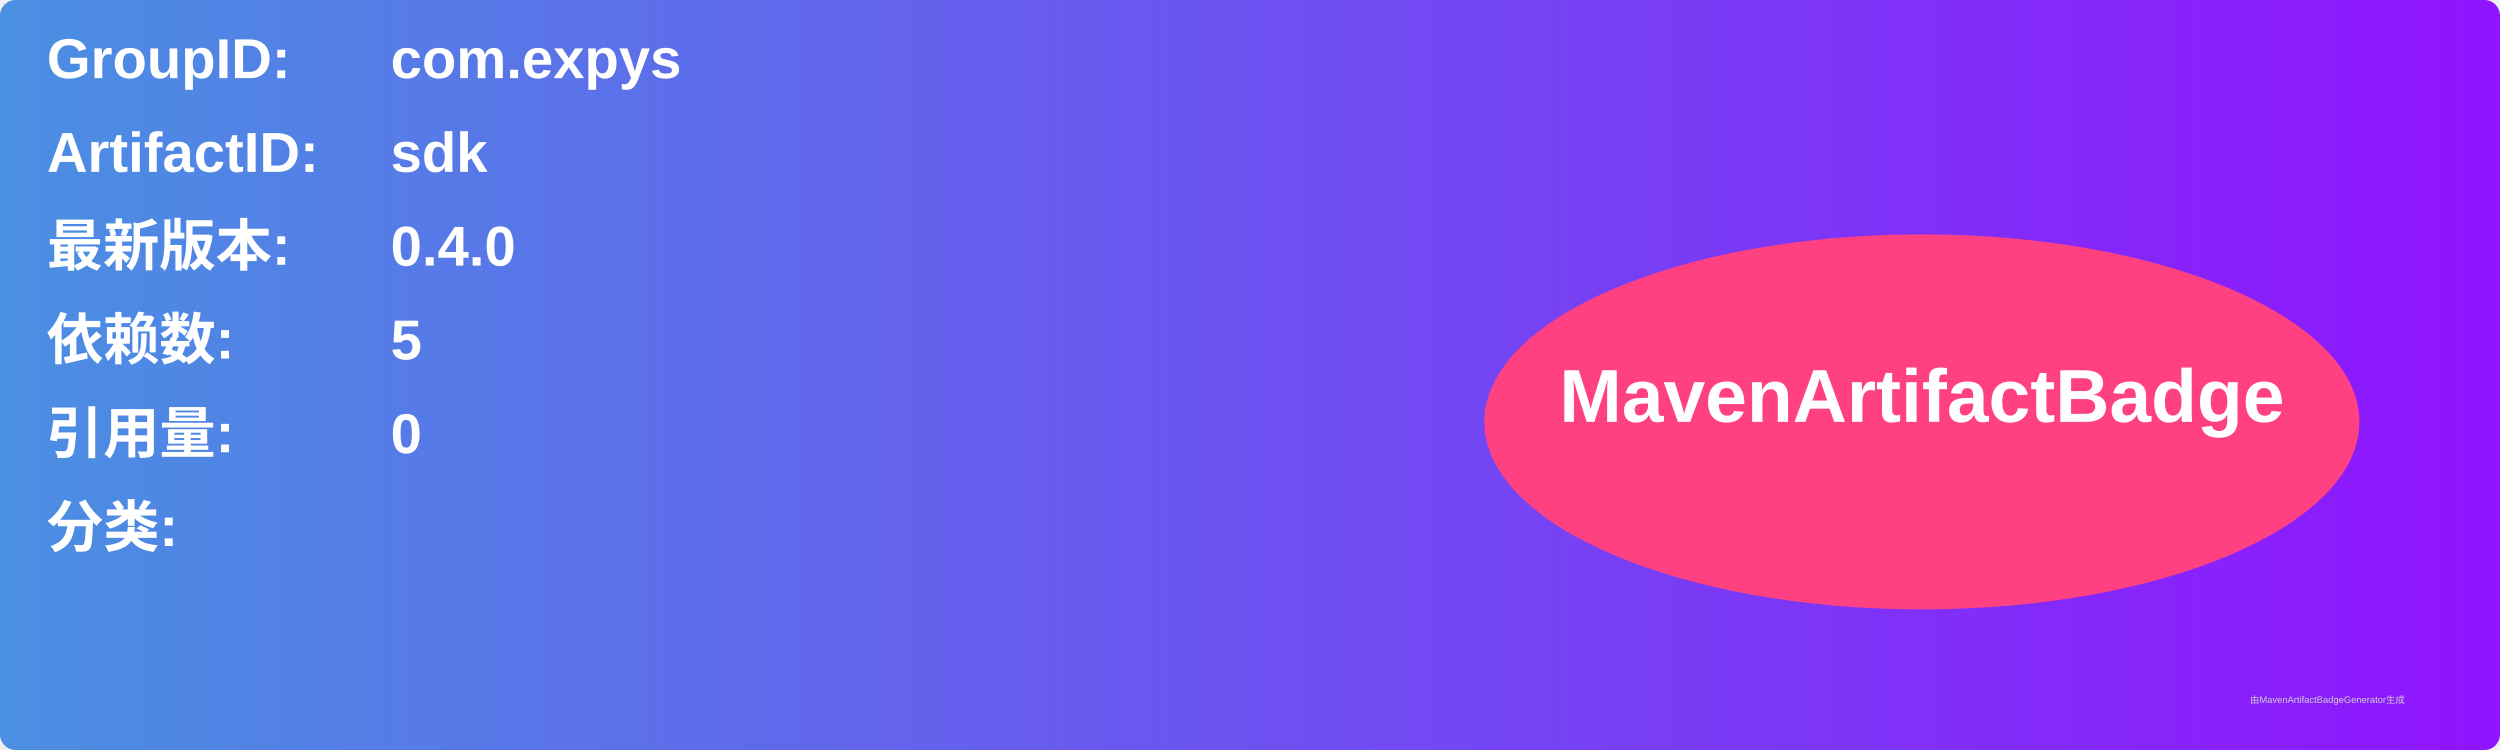
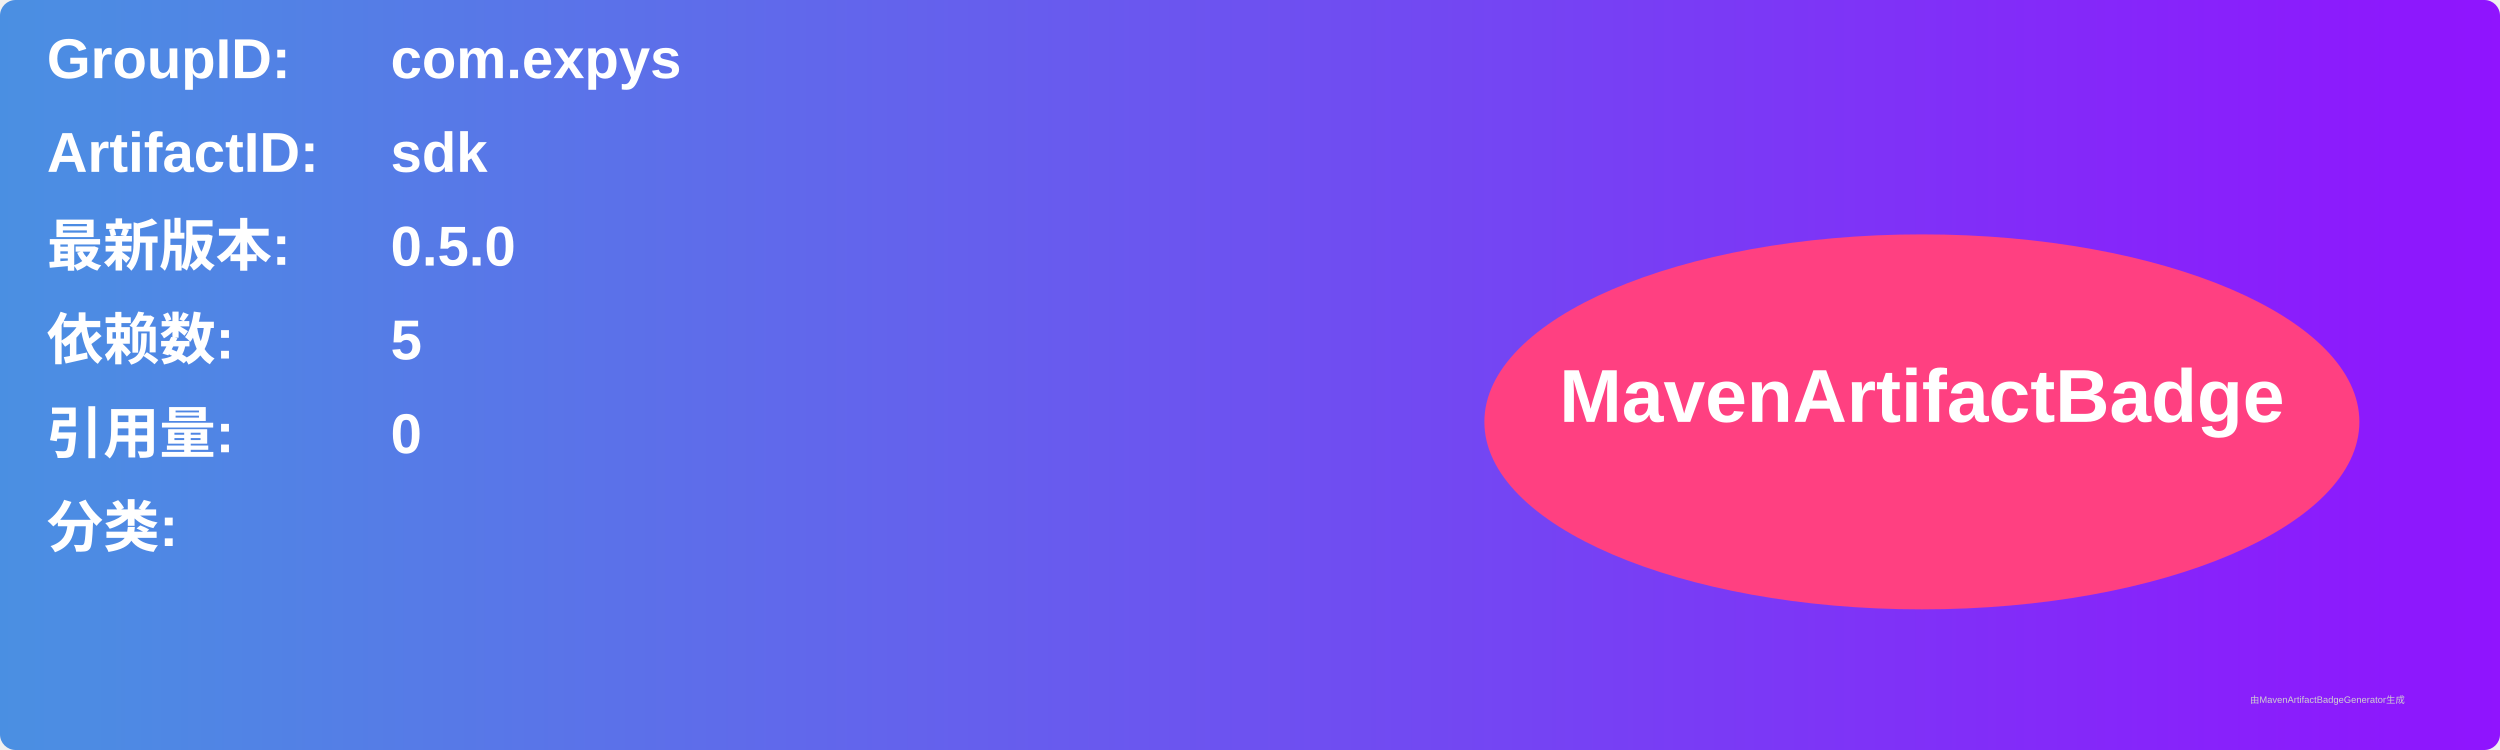
<svg xmlns="http://www.w3.org/2000/svg" width="800" height="240" viewBox="0 0 800 240">
  <linearGradient id="grad" x1="0%" y1="0%" x2="100%" y2="0%">
    <stop offset="0%" stop-color="#4a90e2" />
    <stop offset="100%" stop-color="#9013fe" />
  </linearGradient>
  <rect width="100%" height="100%" rx="5" ry="5" fill="url(#grad)" />
  <g transform="translate(15, 15)">
    <text x="0" y="10" font-family="Arial" font-size="18" fill="white" font-weight="bold" width="260">GroupID:</text>
    <text x="110" y="10" font-family="Arial" font-size="18" fill="white" font-weight="bold" width="460">com.expys</text>
    <text x="0" y="40" font-family="Arial" font-size="18" fill="white" font-weight="bold" width="260">ArtifactID:</text>
    <text x="110" y="40" font-family="Arial" font-size="18" fill="white" font-weight="bold" width="460">sdk</text>
    <text x="0" y="70" font-family="Arial" font-size="18" fill="white" font-weight="bold">最新版本:</text>
    <text x="110" y="70" font-family="Arial" font-size="18" fill="white" font-weight="bold">
-       <tspan font-weight="bold">0.4.0</tspan>
+       <tspan font-weight="bold">0.5.0</tspan>
    </text>
    <text x="0" y="100" font-family="Arial" font-size="18" fill="white" font-weight="bold">依赖数: </text>
    <text x="110" y="100" font-family="Arial" font-size="18" fill="white">
      <tspan font-weight="bold">5</tspan>
    </text>
    <text x="0" y="130" font-family="Arial" font-size="18" fill="white" font-weight="bold">引用量: </text>
    <text x="110" y="130" font-family="Arial" font-size="18" fill="white">
      <tspan font-weight="bold">0</tspan>
    </text>
    <text x="0" y="160" font-family="Arial" font-size="18" fill="white" font-weight="bold">分类:</text>
    <text x="10" y="190" font-family="Arial" font-size="10" fill="white">
      <tspan font-weight="bold" />
    </text>
    <ellipse cx="600" cy="120" rx="140" ry="60" fill="#ff4081" />
    <text x="600" y="120" text-anchor="middle" font-family="Arial" font-size="24" fill="white" font-weight="bold">MavenArtifactBadge</text>
  </g>
  <text x="720" y="225" font-family="Arial" font-size="3" fill="#d0d0d0">由MavenArtifactBadgeGenerator生成</text>
</svg>
